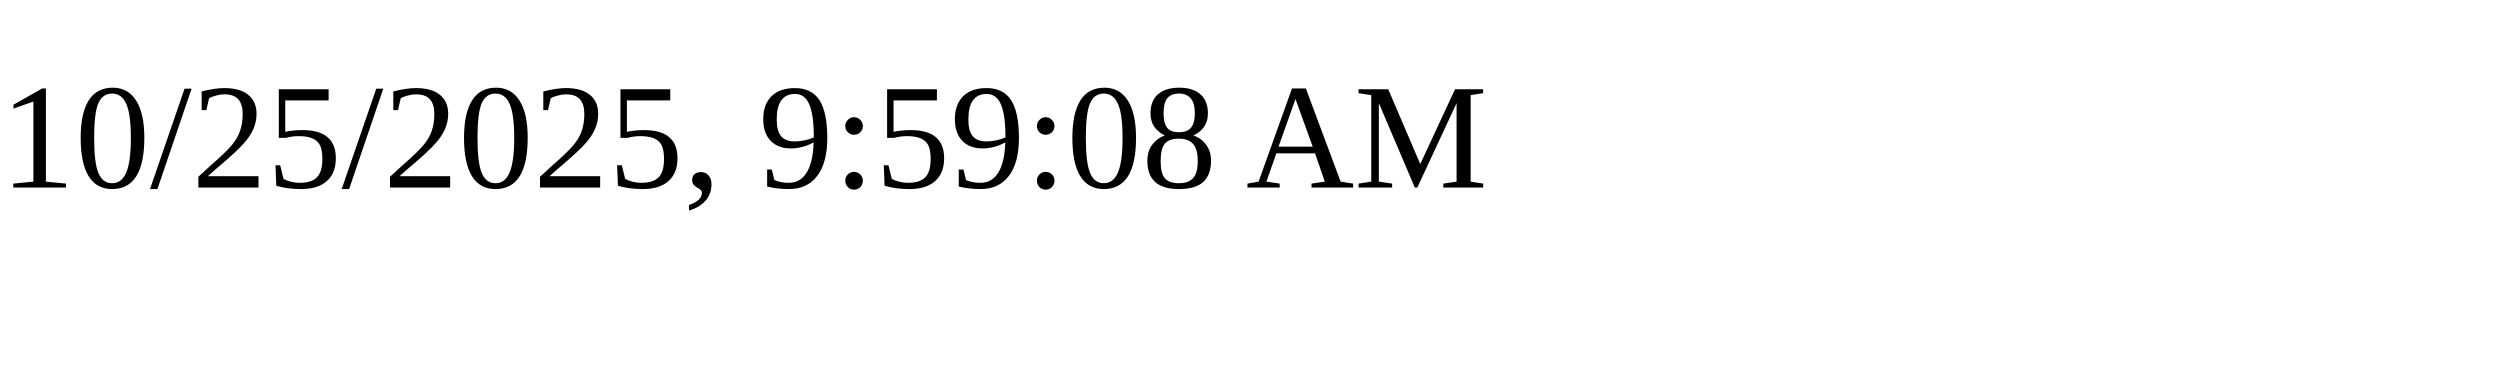
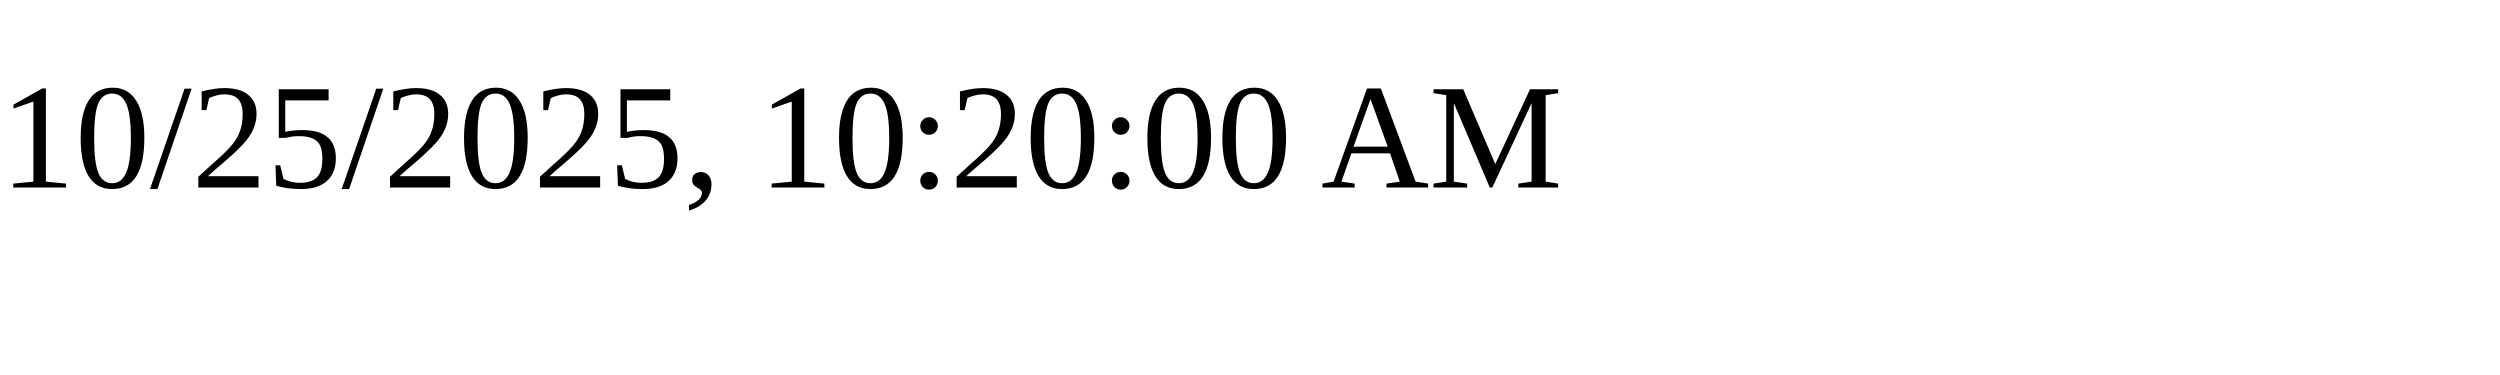
<svg xmlns="http://www.w3.org/2000/svg" height="30" width="200">
-   <text x="0" y="15">10/25/2025, 9:59:08 AM</text>
+   <text x="0" y="15">10/25/2025, 10:20:00 AM</text>
</svg>
